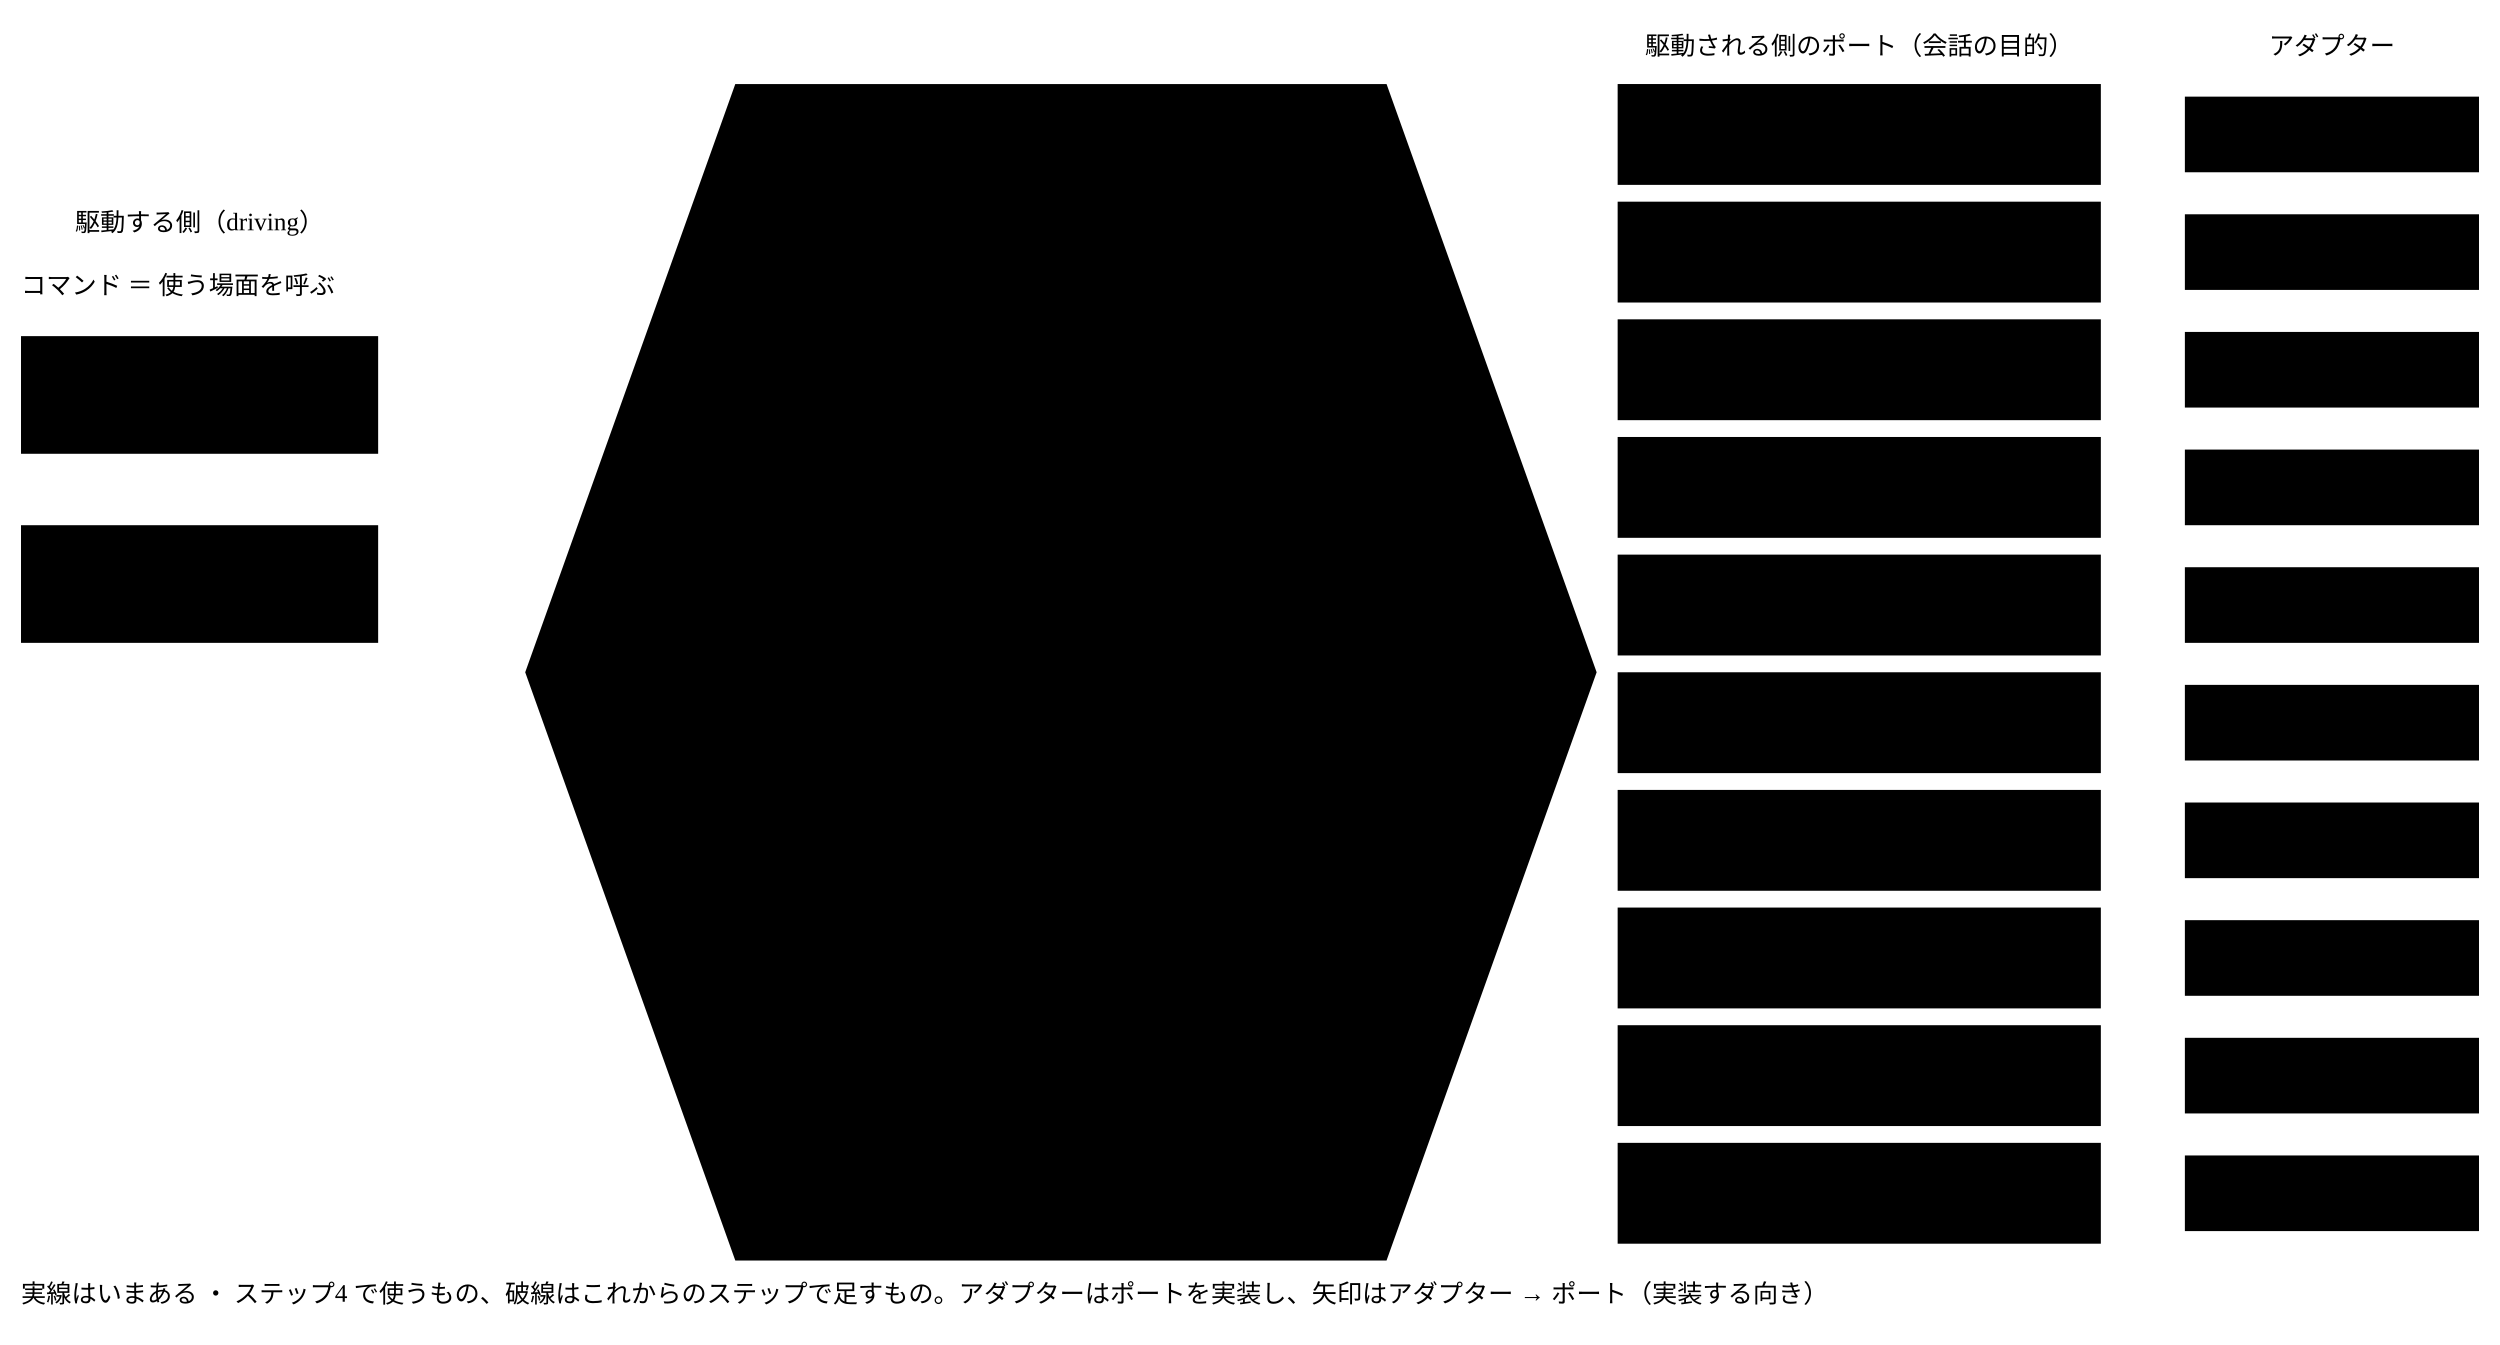
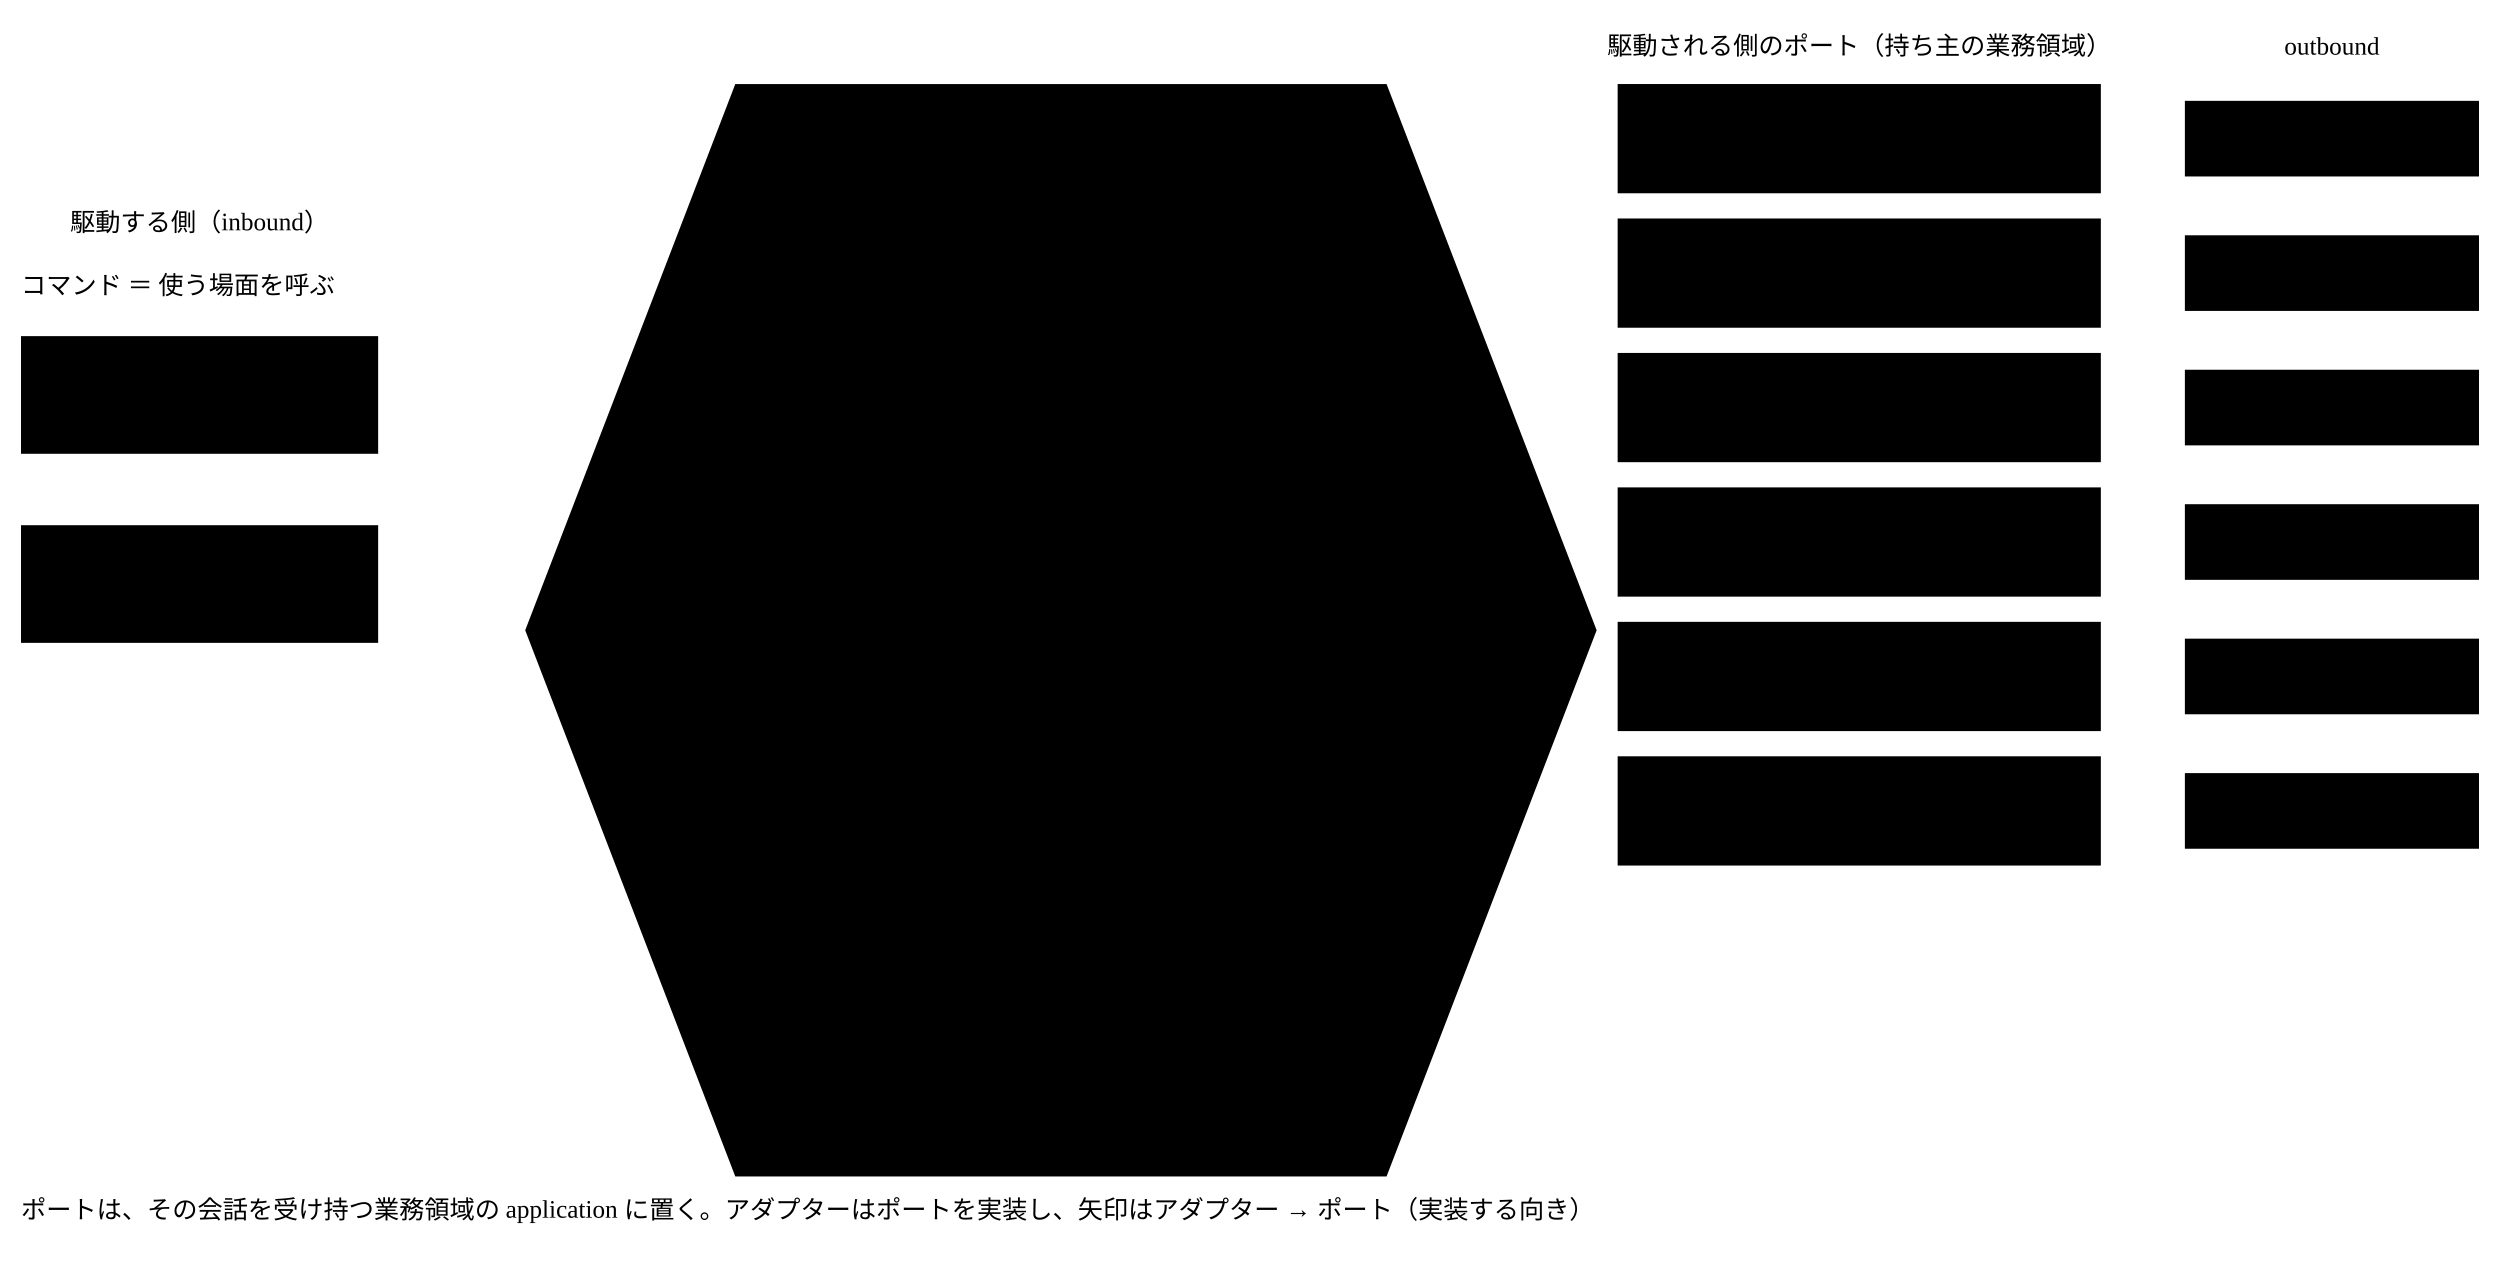
- <svg viewBox="0 0 1190 640" width="100%" style="min-width:1040px;max-width:1190px;display:block;margin:0 auto" role="img" aria-label="ヘキサゴナル：駆動する側と駆動される側のポート">
-   <path class="area" d="M250,320 L350,40 L660,40 L760,320 L660,600 L350,600 Z" />
-   <text class="note" x="505" y="66" text-anchor="middle">基盤（application と domain）</text>
-   <rect class="box focus" x="330" y="150" width="350" height="120" />
-   <text class="title focus" x="345" y="174" text-anchor="start">使う場面（application）</text>
-   <text class="label" x="345" y="196" text-anchor="start">create ・ patch ・ get ・ validate ・ record</text>
-   <text class="label" x="345" y="213" text-anchor="start">judge ・ history（いまある）</text>
-   <text class="label" x="345" y="230" text-anchor="start">search ・ import ・ render ・ session</text>
-   <text class="label" x="345" y="247" text-anchor="start">release（ステップ6〜9）</text>
-   <rect class="box kind-2" x="360" y="320" width="290" height="96" />
-   <text class="title kind-2" x="375" y="344" text-anchor="start">ドメイン</text>
-   <text class="label" x="375" y="366" text-anchor="start">集約 ・ 値 ・ ドメインサービス</text>
-   <text class="label" x="375" y="384" text-anchor="start">ポートを知らない。値を受け取り、値を返す</text>
-   <path class="flow" d="M480,270 V318" />
-   <path class="flow" d="M530,318 V272" />
-   <text class="note" x="95" y="110" text-anchor="middle">駆動する側（driving）</text>
+ <svg viewBox="0 0 1190 600" width="100%" style="min-width:1040px;max-width:1190px;display:block;margin:0 auto" role="img" aria-label="ヘキサゴナル：駆動する側と駆動される側のポート">
+   <path class="area" d="M250,300 L350,40 L660,40 L760,300 L660,560 L350,560 Z" />
+   <text class="note" x="505" y="66" text-anchor="middle">コア（domain と application）</text>
+   <rect class="box focus" x="330" y="150" width="350" height="100" />
+   <text class="title focus" x="345" y="174" text-anchor="start">application（使う場面）</text>
+   <text class="label" x="345" y="196" text-anchor="start">業務領域ごとの use_cases</text>
+   <text class="label" x="345" y="213" text-anchor="start">ユーザー目的とサブ機能</text>
+   <text class="label" x="345" y="230" text-anchor="start">外に頼む約束（ports）を持つ</text>
+   <rect class="box kind-2" x="360" y="300" width="290" height="90" />
+   <text class="title kind-2" x="375" y="324" text-anchor="start">domain（概念）</text>
+   <text class="label" x="375" y="346" text-anchor="start">集約 ・ 値 ・ ドメインサービス</text>
+   <text class="label" x="375" y="364" text-anchor="start">ポートを知らない</text>
+   <path class="flow" d="M480,250 V298" />
+   <path class="flow" d="M530,298 V252" />
+   <text class="note" x="95" y="110" text-anchor="middle">駆動する側（inbound）</text>
  <rect class="box" x="10" y="160" width="170" height="56" />
  <text class="title" x="22" y="182" text-anchor="start">CLI</text>
  <text class="label small" x="22" y="202" text-anchor="start">人 ・ 子のセッション ・ CI</text>
  <path class="flow" d="M180,188 H328" />
  <rect class="boundary" x="10" y="250" width="170" height="56" />
  <text class="title" x="22" y="272" text-anchor="start">MCP</text>
  <text class="label small" x="22" y="292" text-anchor="start">子のセッション（ステップ5）</text>
  <path class="flow" d="M180,278 H328" />
  <text class="label small" x="10" y="140" text-anchor="start">コマンド ＝ 使う場面を呼ぶ</text>
-   <text class="note" x="885" y="26" text-anchor="middle">駆動される側のポート（会話の目的）</text>
-   <text class="note" x="1110" y="26" text-anchor="middle">アダプター</text>
-   <rect class="box" x="770" y="40" width="230" height="48" />
-   <text class="label" x="782" y="60" text-anchor="start">文書を保管する</text>
-   <text class="label small" x="782" y="78" text-anchor="start">StoreDocuments</text>
-   <rect class="box" x="1040" y="46" width="140" height="36" />
-   <text class="label small" x="1110" y="68" text-anchor="middle">fs</text>
-   <path class="flow" d="M1040,64 H1002" />
-   <rect class="box" x="770" y="96" width="230" height="48" />
-   <text class="label" x="782" y="116" text-anchor="start">変更の記録と承認を残し、たどる</text>
-   <text class="label small" x="782" y="134" text-anchor="start">KeepChangeRecords</text>
-   <rect class="box" x="1040" y="102" width="140" height="36" />
-   <text class="label small" x="1110" y="124" text-anchor="middle">sqlite</text>
-   <path class="flow" d="M1040,120 H1002" />
-   <rect class="box" x="770" y="152" width="230" height="48" />
-   <text class="label" x="782" y="172" text-anchor="start">rule の判定を残し、使い直す</text>
-   <text class="label small" x="782" y="190" text-anchor="start">KeepRuleJudgments</text>
-   <rect class="box" x="1040" y="158" width="140" height="36" />
-   <text class="label small" x="1110" y="180" text-anchor="middle">fs</text>
-   <path class="flow" d="M1040,176 H1002" />
-   <rect class="box" x="770" y="208" width="230" height="48" />
-   <text class="label" x="782" y="228" text-anchor="start">確定した姿と比べる</text>
-   <text class="label small" x="782" y="246" text-anchor="start">CompareWithCommit</text>
-   <rect class="box" x="1040" y="214" width="140" height="36" />
-   <text class="label small" x="1110" y="236" text-anchor="middle">git</text>
-   <path class="flow" d="M1040,232 H1002" />
-   <rect class="box" x="770" y="264" width="230" height="48" />
-   <text class="label" x="782" y="284" text-anchor="start">任せる先に依頼する</text>
-   <text class="label small" x="782" y="302" text-anchor="start">CallDelegates</text>
-   <rect class="box" x="1040" y="270" width="140" height="36" />
-   <text class="label small" x="1110" y="292" text-anchor="middle">tools ・ coding-agents</text>
-   <path class="flow" d="M1040,288 H1002" />
-   <rect class="boundary" x="770" y="320" width="230" height="48" />
-   <text class="label" x="782" y="340" text-anchor="start">公開された言葉を取り寄せる</text>
-   <text class="label small" x="782" y="358" text-anchor="start">FetchPublished</text>
-   <rect class="boundary" x="1040" y="326" width="140" height="36" />
-   <text class="label small" x="1110" y="348" text-anchor="middle">（ステップ7b）</text>
-   <path class="flow" d="M1040,344 H1002" />
-   <rect class="boundary" x="770" y="376" width="230" height="48" />
-   <text class="label" x="782" y="396" text-anchor="start">描いたものを書き出す</text>
-   <text class="label small" x="782" y="414" text-anchor="start">WriteRendered</text>
-   <rect class="boundary" x="1040" y="382" width="140" height="36" />
-   <text class="label small" x="1110" y="404" text-anchor="middle">（ステップ8）</text>
-   <path class="flow" d="M1040,400 H1002" />
-   <rect class="boundary" x="770" y="432" width="230" height="48" />
-   <text class="label" x="782" y="452" text-anchor="start">セッションを残し、選ぶ</text>
-   <text class="label small" x="782" y="470" text-anchor="start">KeepSessions</text>
-   <rect class="boundary" x="1040" y="438" width="140" height="36" />
-   <text class="label small" x="1110" y="460" text-anchor="middle">（ステップ9）</text>
-   <path class="flow" d="M1040,456 H1002" />
-   <rect class="boundary" x="770" y="488" width="230" height="48" />
-   <text class="label" x="782" y="508" text-anchor="start">セッションを続けられるか問う</text>
-   <text class="label small" x="782" y="526" text-anchor="start">AskSessionState</text>
-   <rect class="boundary" x="1040" y="494" width="140" height="36" />
-   <text class="label small" x="1110" y="516" text-anchor="middle">（ステップ9）</text>
-   <path class="flow" d="M1040,512 H1002" />
-   <rect class="boundary" x="770" y="544" width="230" height="48" />
-   <text class="label" x="782" y="564" text-anchor="start">設定を読む</text>
-   <text class="label small" x="782" y="582" text-anchor="start">ReadSettings</text>
-   <rect class="boundary" x="1040" y="550" width="140" height="36" />
-   <text class="label small" x="1110" y="572" text-anchor="middle">（ステップ9）</text>
-   <path class="flow" d="M1040,568 H1002" />
-   <path class="flow" d="M680,210 H768" />
-   <text class="label small" x="10" y="620" text-anchor="start">実線はいまある ・ ステップ4 で使うもの、破線はこれからのステップで足すもの。アダプターはポートを実装し、矢印はアダプター → ポート（実装する向き）</text>
+   <text class="note" x="885" y="26" text-anchor="middle">駆動される側のポート（持ち主の業務領域）</text>
+   <text class="note" x="1110" y="26" text-anchor="middle">outbound</text>
+   <rect class="box" x="770" y="40" width="230" height="52" />
+   <text class="label" x="782" y="61" text-anchor="start">文書を保管する</text>
+   <text class="label small" x="782" y="80" text-anchor="start">保存と版の管理</text>
+   <rect class="box" x="1040" y="48" width="140" height="36" />
+   <text class="label small" x="1110" y="70" text-anchor="middle">fs</text>
+   <path class="flow" d="M1040,66 H1002" />
+   <rect class="box" x="770" y="104" width="230" height="52" />
+   <text class="label" x="782" y="125" text-anchor="start">確定した姿と比べる</text>
+   <text class="label small" x="782" y="144" text-anchor="start">保存と版の管理</text>
+   <rect class="box" x="1040" y="112" width="140" height="36" />
+   <text class="label small" x="1110" y="134" text-anchor="middle">git</text>
+   <path class="flow" d="M1040,130 H1002" />
+   <rect class="box" x="770" y="168" width="230" height="52" />
+   <text class="label" x="782" y="189" text-anchor="start">変更の記録と承認を残し、たどる</text>
+   <text class="label small" x="782" y="208" text-anchor="start">変更の確かめ</text>
+   <rect class="box" x="1040" y="176" width="140" height="36" />
+   <text class="label small" x="1110" y="198" text-anchor="middle">sqlite</text>
+   <path class="flow" d="M1040,194 H1002" />
+   <rect class="box" x="770" y="232" width="230" height="52" />
+   <text class="label" x="782" y="253" text-anchor="start">承認された欄を問う</text>
+   <text class="label small" x="782" y="272" text-anchor="start">意味の検証</text>
+   <rect class="box" x="1040" y="240" width="140" height="36" />
+   <text class="label small" x="1110" y="262" text-anchor="middle">sqlite</text>
+   <path class="flow" d="M1040,258 H1002" />
+   <rect class="box" x="770" y="296" width="230" height="52" />
+   <text class="label" x="782" y="317" text-anchor="start">rule の判定を残し、使い直す</text>
+   <text class="label small" x="782" y="336" text-anchor="start">意味の検証</text>
+   <rect class="box" x="1040" y="304" width="140" height="36" />
+   <text class="label small" x="1110" y="326" text-anchor="middle">fs</text>
+   <path class="flow" d="M1040,322 H1002" />
+   <rect class="box" x="770" y="360" width="230" height="52" />
+   <text class="label" x="782" y="381" text-anchor="start">任せる先に依頼する</text>
+   <text class="label small" x="782" y="400" text-anchor="start">AI と外のツールによる判定</text>
+   <rect class="box" x="1040" y="368" width="140" height="36" />
+   <text class="label small" x="1110" y="390" text-anchor="middle">tools ・ coding-agents</text>
+   <path class="flow" d="M1040,386 H1002" />
+   <path class="flow" d="M680,200 H768" />
+   <text class="label small" x="10" y="580" text-anchor="start">ポートは、その会話を受け持つ業務領域の application に置く。アダプターはポートを実装し、矢印はアダプター → ポート（実装する向き）</text>
</svg>
